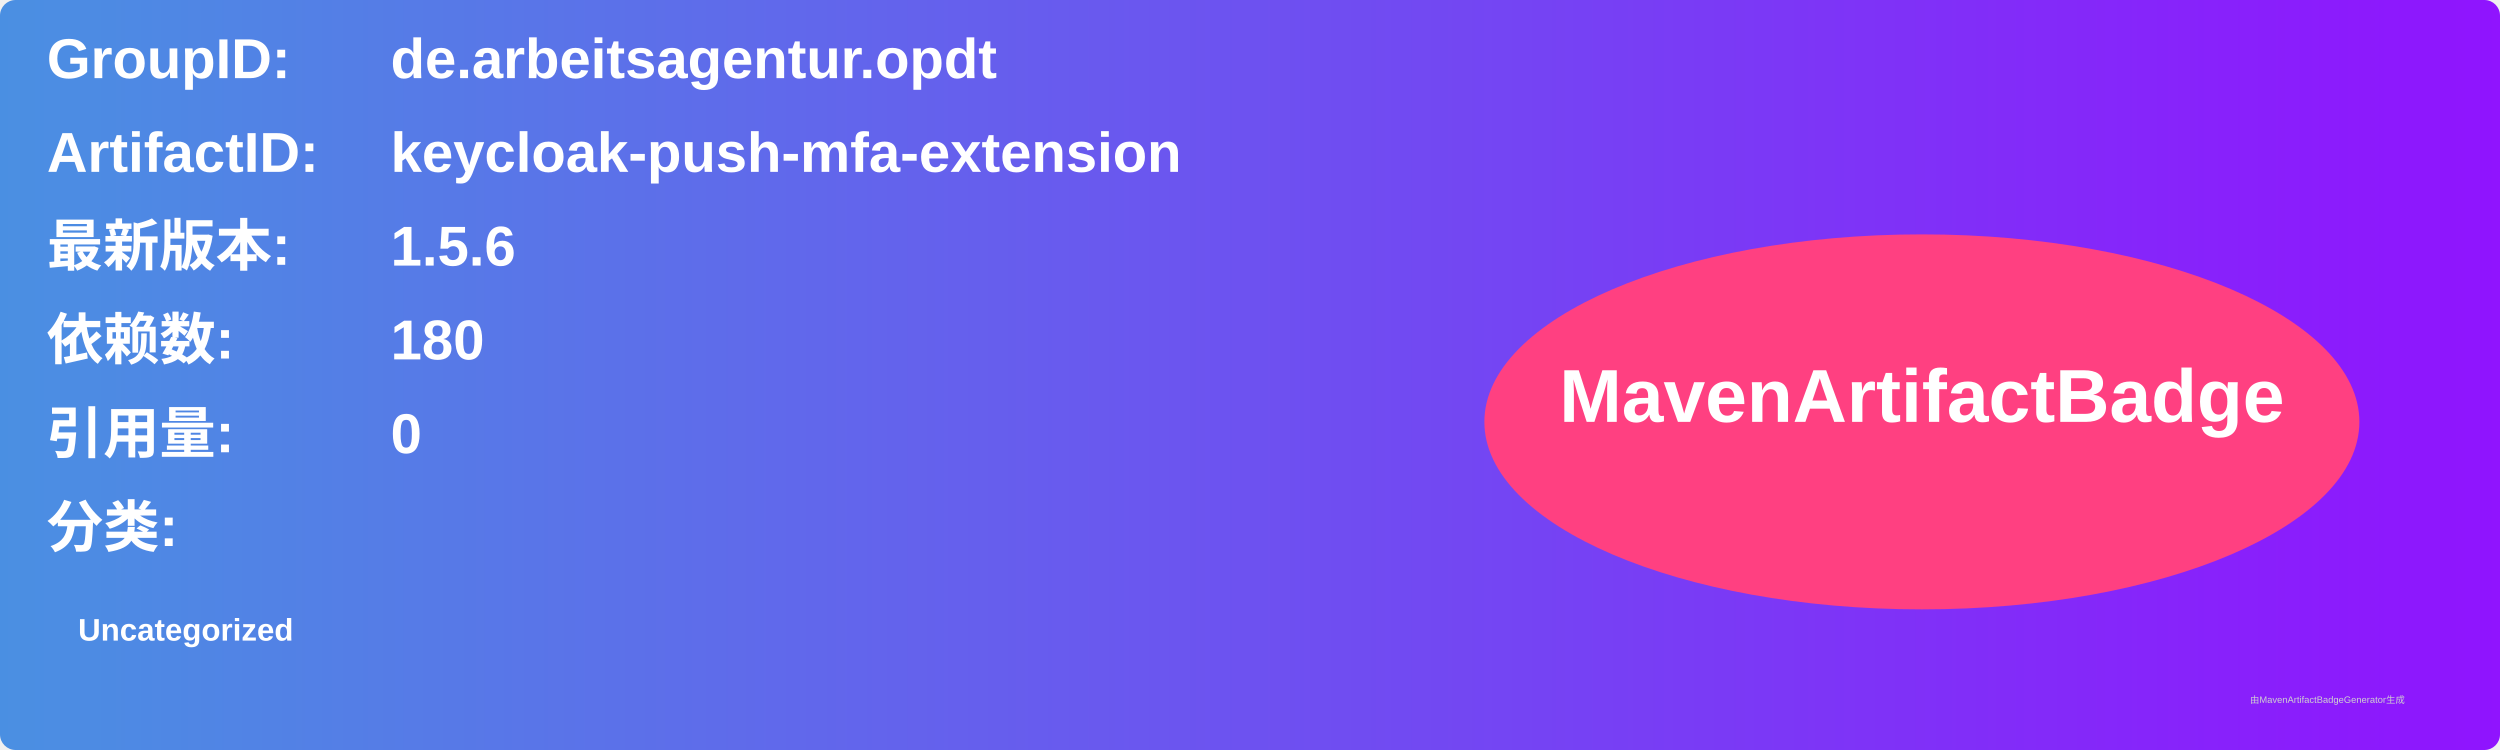
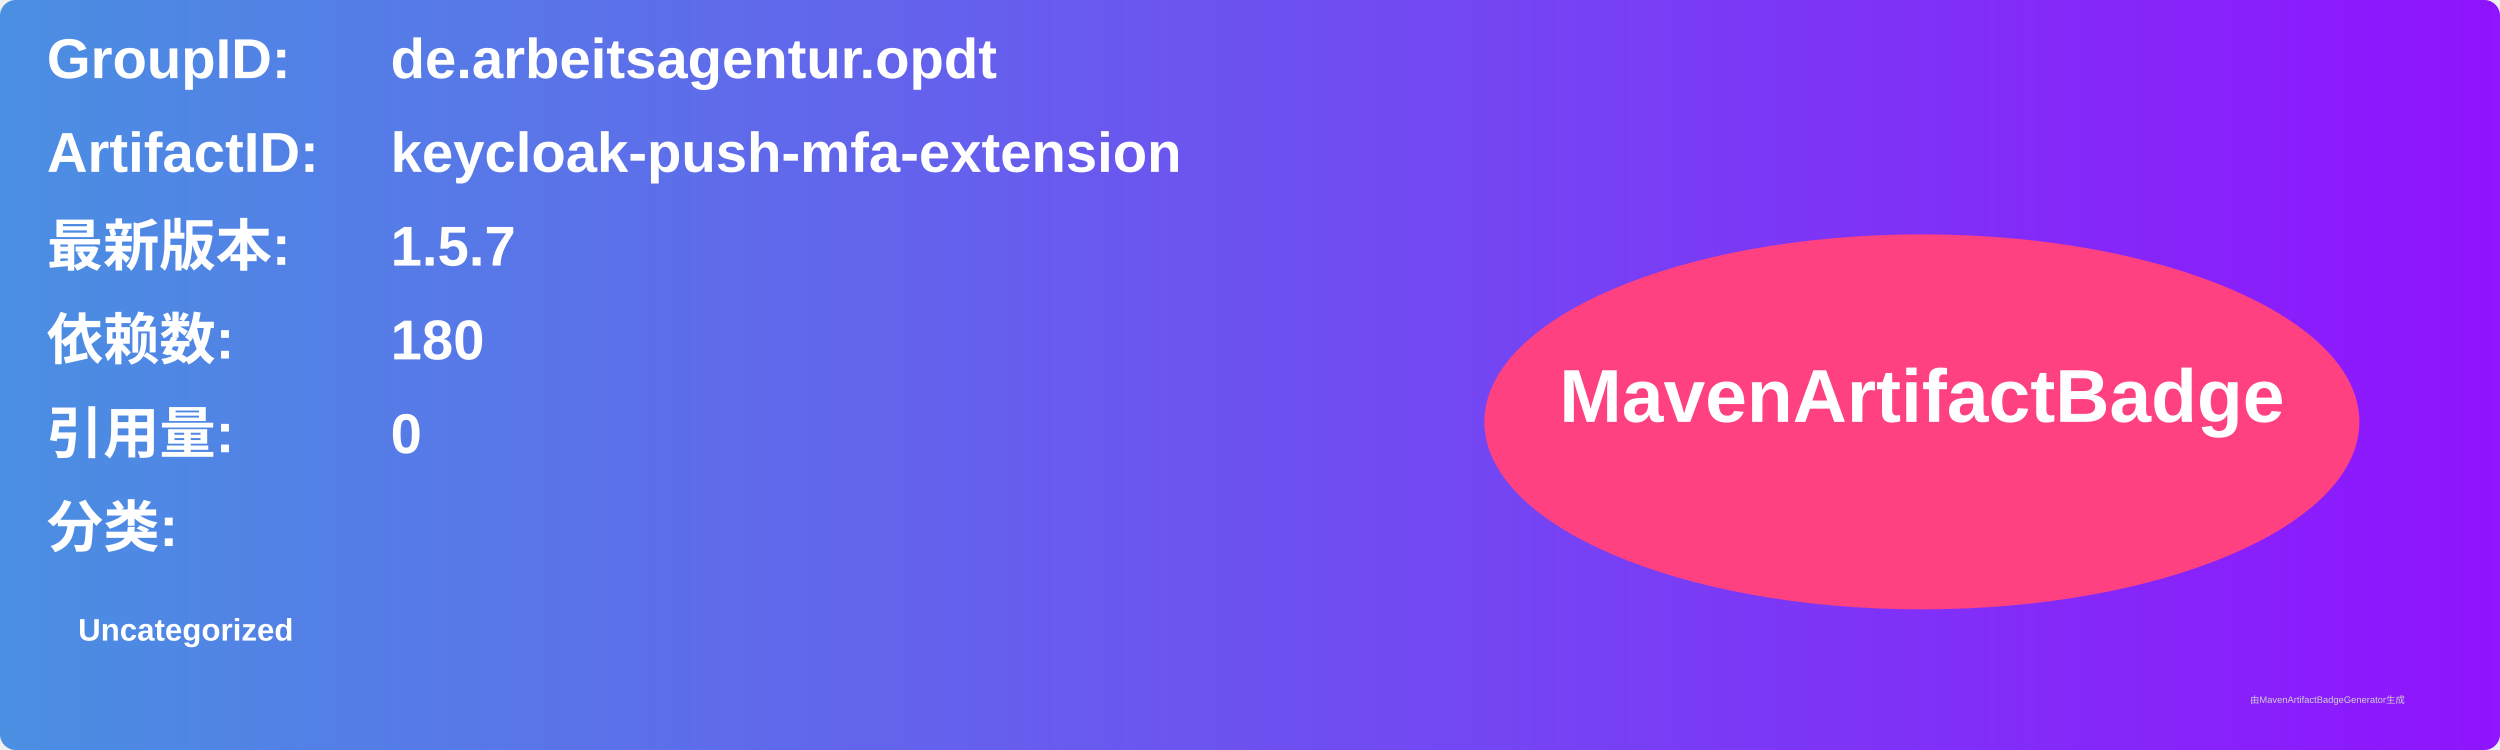
<svg xmlns="http://www.w3.org/2000/svg" width="800" height="240" viewBox="0 0 800 240">
  <linearGradient id="grad" x1="0%" y1="0%" x2="100%" y2="0%">
    <stop offset="0%" stop-color="#4a90e2" />
    <stop offset="100%" stop-color="#9013fe" />
  </linearGradient>
  <rect width="100%" height="100%" rx="5" ry="5" fill="url(#grad)" />
  <g transform="translate(15, 15)">
    <text x="0" y="10" font-family="Arial" font-size="18" fill="white" font-weight="bold" width="260">GroupID:</text>
    <text x="110" y="10" font-family="Arial" font-size="18" fill="white" font-weight="bold" width="460">de.arbeitsagentur.opdt</text>
    <text x="0" y="40" font-family="Arial" font-size="18" fill="white" font-weight="bold" width="260">ArtifactID:</text>
    <text x="110" y="40" font-family="Arial" font-size="18" fill="white" font-weight="bold" width="460">keycloak-push-mfa-extension</text>
    <text x="0" y="70" font-family="Arial" font-size="18" fill="white" font-weight="bold">最新版本:</text>
    <text x="110" y="70" font-family="Arial" font-size="18" fill="white" font-weight="bold">
-       <tspan font-weight="bold">1.5.6</tspan>
+       <tspan font-weight="bold">1.5.7</tspan>
    </text>
    <text x="0" y="100" font-family="Arial" font-size="18" fill="white" font-weight="bold">依赖数: </text>
    <text x="110" y="100" font-family="Arial" font-size="18" fill="white">
      <tspan font-weight="bold">180</tspan>
    </text>
    <text x="0" y="130" font-family="Arial" font-size="18" fill="white" font-weight="bold">引用量: </text>
    <text x="110" y="130" font-family="Arial" font-size="18" fill="white">
      <tspan font-weight="bold">0</tspan>
    </text>
    <text x="0" y="160" font-family="Arial" font-size="18" fill="white" font-weight="bold">分类:</text>
    <text x="10" y="190" font-family="Arial" font-size="10" fill="white">
      <tspan font-weight="bold">Uncategorized</tspan>
    </text>
    <ellipse cx="600" cy="120" rx="140" ry="60" fill="#ff4081" />
    <text x="600" y="120" text-anchor="middle" font-family="Arial" font-size="24" fill="white" font-weight="bold">MavenArtifactBadge</text>
  </g>
  <text x="720" y="225" font-family="Arial" font-size="3" fill="#d0d0d0">由MavenArtifactBadgeGenerator生成</text>
</svg>
